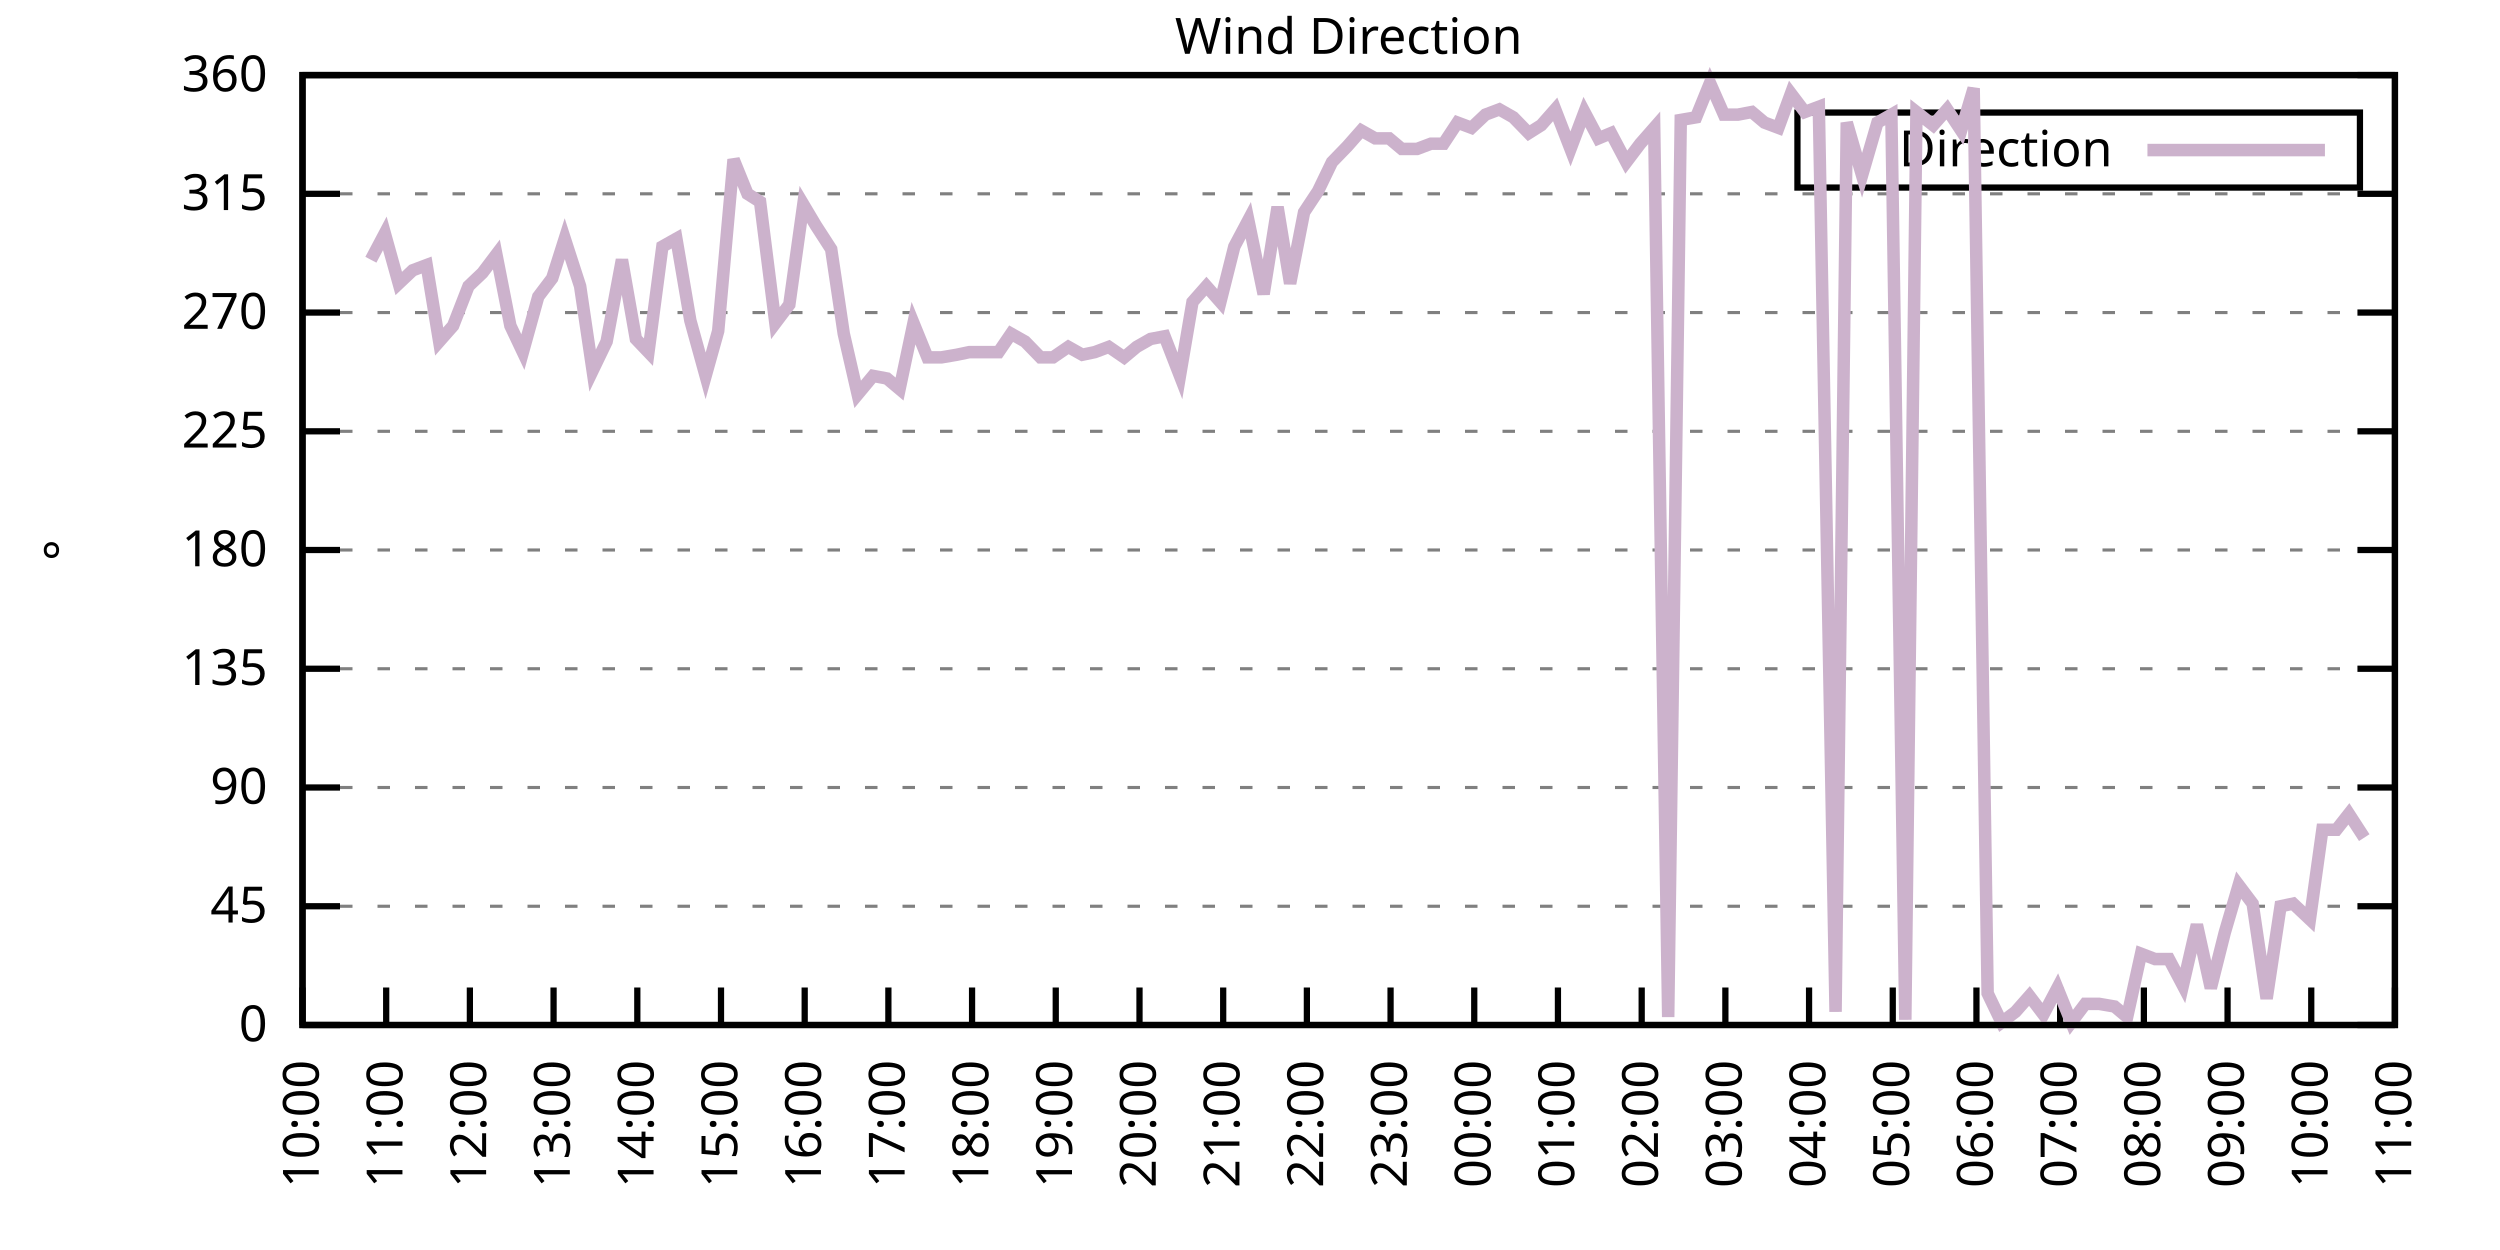
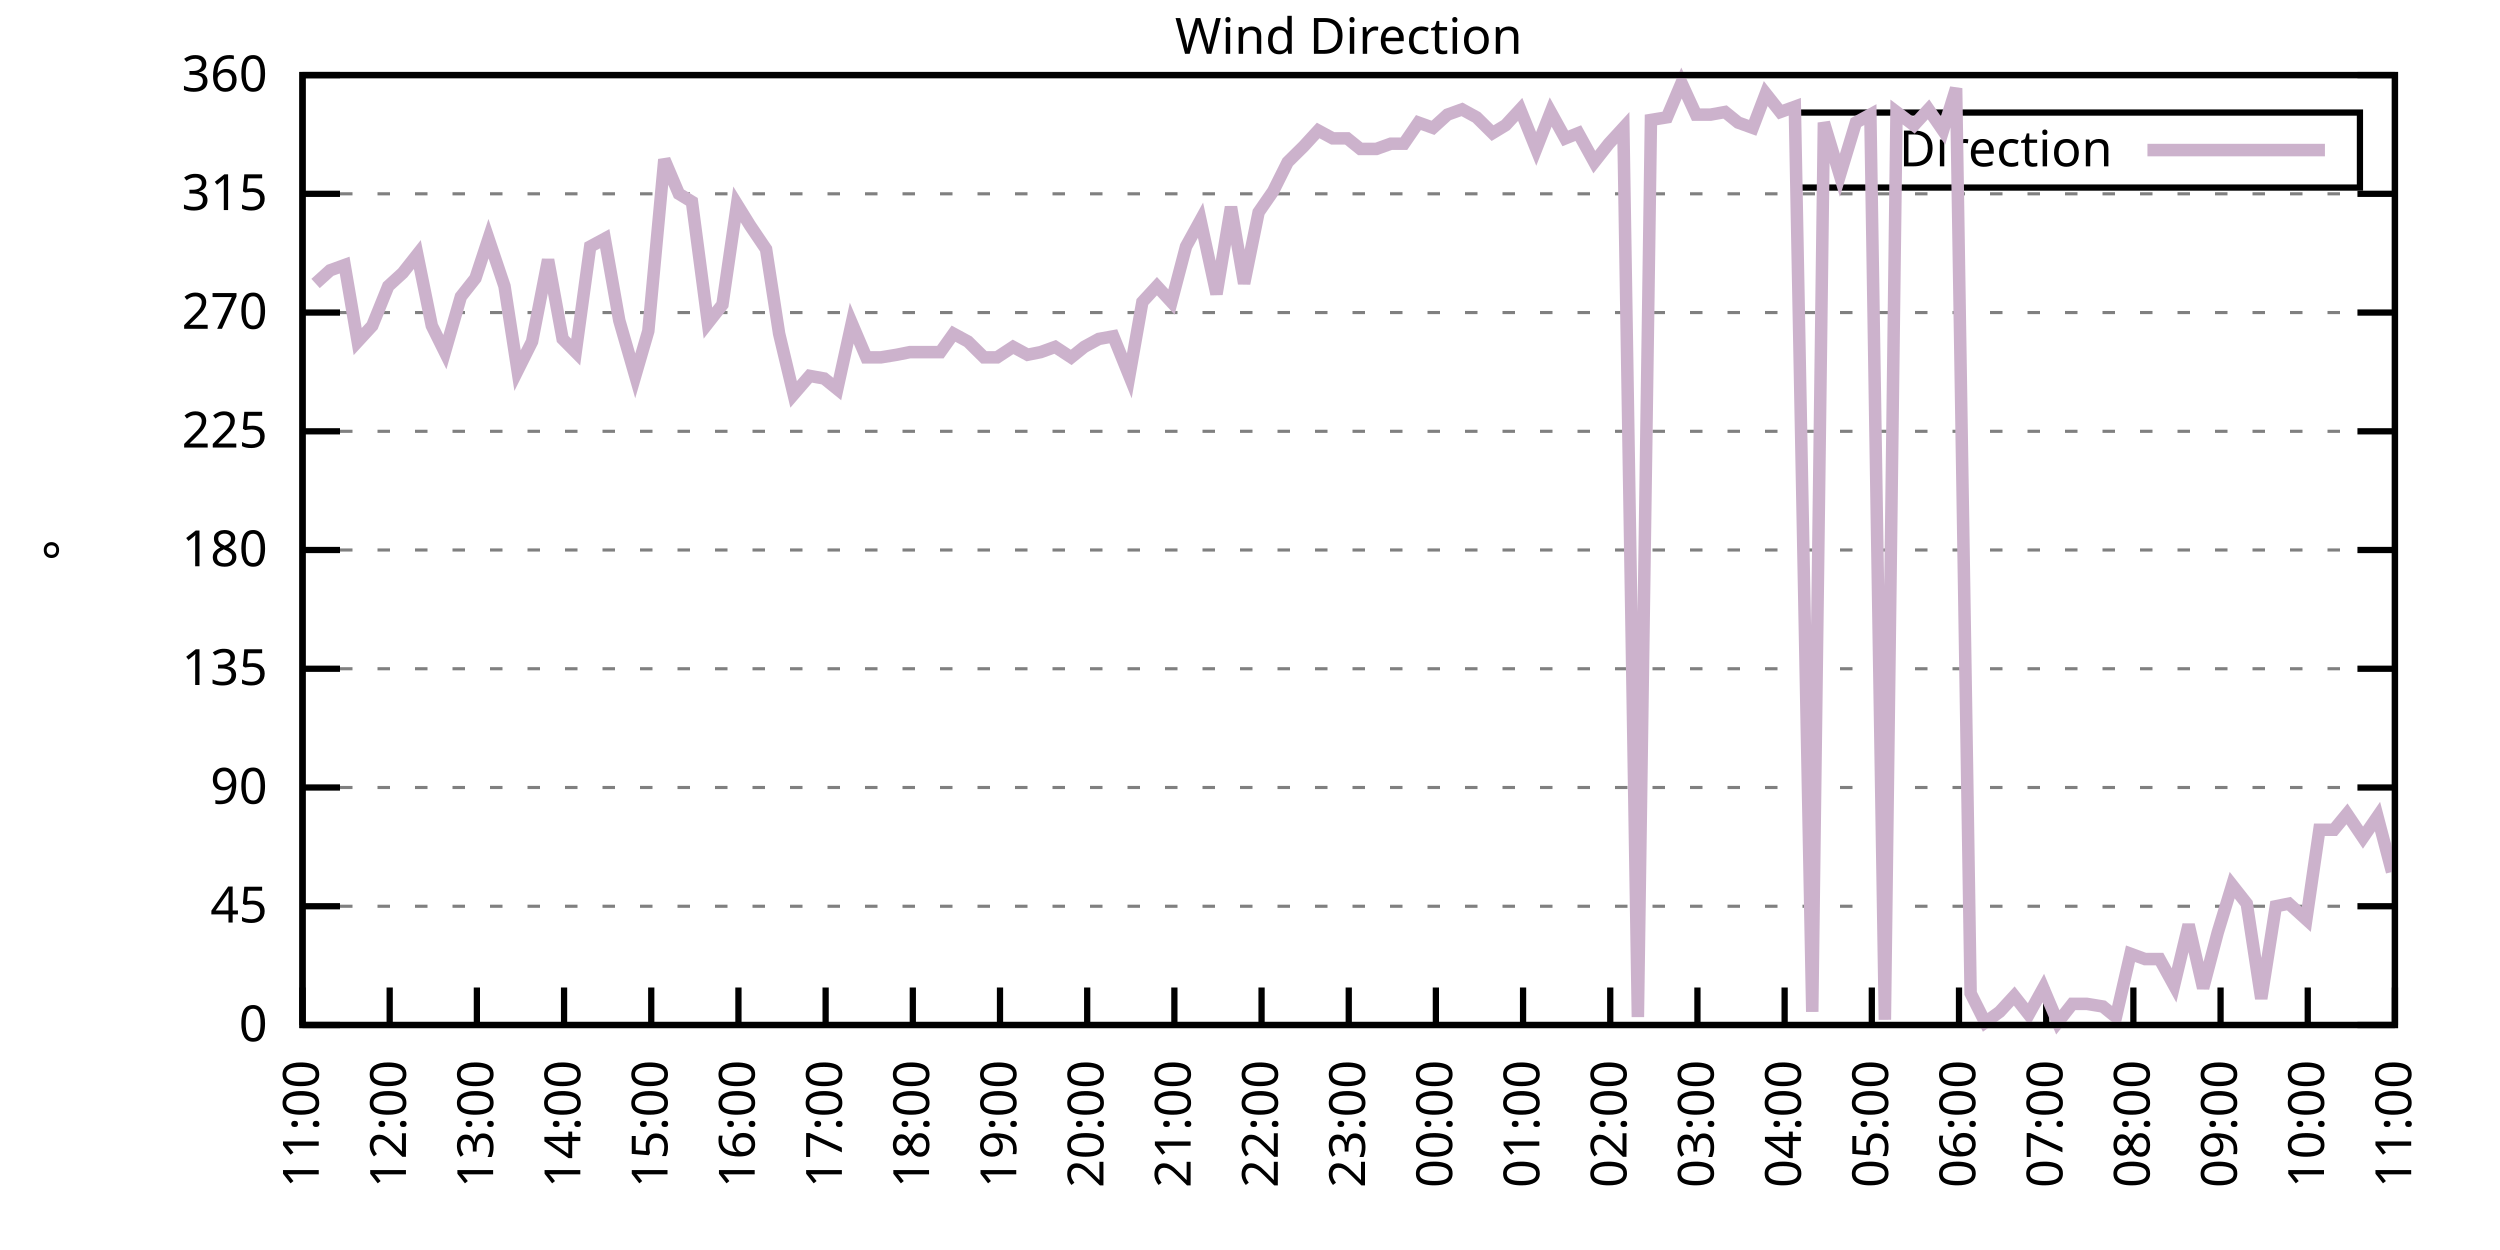
<svg xmlns="http://www.w3.org/2000/svg" xmlns:xlink="http://www.w3.org/1999/xlink" width="400" height="200" viewBox="0 0 400 200">
  <g id="gnuplot_canvas">
    <rect x="0" y="0" width="400" height="200" fill="none" />
    <defs>
      <circle id="gpDot" r="0.5" stroke-width="0.5" stroke="currentColor" />
      <path id="gpPt0" stroke-width="0.333" stroke="currentColor" d="M-1,0 h2 M0,-1 v2" />
      <path id="gpPt1" stroke-width="0.333" stroke="currentColor" d="M-1,-1 L1,1 M1,-1 L-1,1" />
      <path id="gpPt2" stroke-width="0.333" stroke="currentColor" d="M-1,0 L1,0 M0,-1 L0,1 M-1,-1 L1,1 M-1,1 L1,-1" />
      <rect id="gpPt3" stroke-width="0.333" stroke="currentColor" x="-1" y="-1" width="2" height="2" />
      <rect id="gpPt4" stroke-width="0.333" stroke="currentColor" fill="currentColor" x="-1" y="-1" width="2" height="2" />
      <circle id="gpPt5" stroke-width="0.333" stroke="currentColor" cx="0" cy="0" r="1" />
      <use xlink:href="#gpPt5" id="gpPt6" fill="currentColor" stroke="none" />
      <path id="gpPt7" stroke-width="0.333" stroke="currentColor" d="M0,-1.33 L-1.33,0.67 L1.33,0.67 z" />
      <use xlink:href="#gpPt7" id="gpPt8" fill="currentColor" stroke="none" />
      <use xlink:href="#gpPt7" id="gpPt9" stroke="currentColor" transform="rotate(180)" />
      <use xlink:href="#gpPt9" id="gpPt10" fill="currentColor" stroke="none" />
      <use xlink:href="#gpPt3" id="gpPt11" stroke="currentColor" transform="rotate(45)" />
      <use xlink:href="#gpPt11" id="gpPt12" fill="currentColor" stroke="none" />
      <path id="gpPt13" stroke-width="0.333" stroke="currentColor" d="M0,1.330 L1.265,0.411 L0.782,-1.067 L-0.782,-1.076 L-1.265,0.411 z" />
      <use xlink:href="#gpPt13" id="gpPt14" fill="currentColor" stroke="none" />
      <filter id="textbox" filterUnits="objectBoundingBox" x="0" y="0" height="1" width="1">
        <feFlood flood-color="white" flood-opacity="1" result="bgnd" />
        <feComposite in="SourceGraphic" in2="bgnd" operator="atop" />
      </filter>
      <filter id="greybox" filterUnits="objectBoundingBox" x="0" y="0" height="1" width="1">
        <feFlood flood-color="lightgrey" flood-opacity="1" result="grey" />
        <feComposite in="SourceGraphic" in2="grey" operator="atop" />
      </filter>
    </defs>
    <g fill="none" color="white" stroke="currentColor" stroke-width="1.00" stroke-linecap="butt" stroke-linejoin="miter">
</g>
    <g fill="none" color="black" stroke="currentColor" stroke-width="1.00" stroke-linecap="butt" stroke-linejoin="miter">
      <g stroke="none" shape-rendering="crispEdges">
        <polygon fill="rgb(255, 255, 255)" points="48.40,164.00 383.18,164.00 383.18,12.02 48.40,12.02 " />
      </g>
    </g>
    <g fill="none" color="black" stroke="currentColor" stroke-width="1.00" stroke-linecap="butt" stroke-linejoin="miter">
</g>
    <g fill="none" color="black" stroke="black" stroke-width="0.50" stroke-linecap="butt" stroke-linejoin="miter">
</g>
    <g fill="none" color="gray" stroke="currentColor" stroke-width="0.50" stroke-linecap="butt" stroke-linejoin="miter">
      <path stroke="gray" stroke-dasharray="2,4" class="gridline" d="M48.40,164.00 L383.19,164.00  " />
    </g>
    <g fill="none" color="gray" stroke="gray" stroke-width="1.00" stroke-linecap="butt" stroke-linejoin="miter">
</g>
    <g fill="none" color="black" stroke="currentColor" stroke-width="1.00" stroke-linecap="butt" stroke-linejoin="miter">
      <path stroke="black" d="M48.40,164.00 L54.40,164.00 M383.19,164.00 L377.19,164.00  " />
      <g transform="translate(42.80,166.60)" stroke="none" fill="black" font-family="Sans" font-size="8.00" text-anchor="end">
        <text>
          <tspan font-family="Sans"> 0</tspan>
        </text>
      </g>
    </g>
    <g fill="none" color="black" stroke="currentColor" stroke-width="1.00" stroke-linecap="butt" stroke-linejoin="miter">
</g>
    <g fill="none" color="black" stroke="black" stroke-width="0.50" stroke-linecap="butt" stroke-linejoin="miter">
</g>
    <g fill="none" color="gray" stroke="currentColor" stroke-width="0.50" stroke-linecap="butt" stroke-linejoin="miter">
      <path stroke="gray" stroke-dasharray="2,4" class="gridline" d="M48.40,145.00 L383.19,145.00  " />
    </g>
    <g fill="none" color="gray" stroke="gray" stroke-width="1.00" stroke-linecap="butt" stroke-linejoin="miter">
</g>
    <g fill="none" color="black" stroke="currentColor" stroke-width="1.00" stroke-linecap="butt" stroke-linejoin="miter">
      <path stroke="black" d="M48.40,145.00 L54.40,145.00 M383.19,145.00 L377.19,145.00  " />
      <g transform="translate(42.80,147.60)" stroke="none" fill="black" font-family="Sans" font-size="8.00" text-anchor="end">
        <text>
          <tspan font-family="Sans"> 45</tspan>
        </text>
      </g>
    </g>
    <g fill="none" color="black" stroke="currentColor" stroke-width="1.00" stroke-linecap="butt" stroke-linejoin="miter">
</g>
    <g fill="none" color="black" stroke="black" stroke-width="0.50" stroke-linecap="butt" stroke-linejoin="miter">
</g>
    <g fill="none" color="gray" stroke="currentColor" stroke-width="0.50" stroke-linecap="butt" stroke-linejoin="miter">
      <path stroke="gray" stroke-dasharray="2,4" class="gridline" d="M48.40,126.00 L383.19,126.00  " />
    </g>
    <g fill="none" color="gray" stroke="gray" stroke-width="1.00" stroke-linecap="butt" stroke-linejoin="miter">
</g>
    <g fill="none" color="black" stroke="currentColor" stroke-width="1.00" stroke-linecap="butt" stroke-linejoin="miter">
      <path stroke="black" d="M48.40,126.00 L54.40,126.00 M383.19,126.00 L377.19,126.00  " />
      <g transform="translate(42.80,128.60)" stroke="none" fill="black" font-family="Sans" font-size="8.00" text-anchor="end">
        <text>
          <tspan font-family="Sans"> 90</tspan>
        </text>
      </g>
    </g>
    <g fill="none" color="black" stroke="currentColor" stroke-width="1.00" stroke-linecap="butt" stroke-linejoin="miter">
</g>
    <g fill="none" color="black" stroke="black" stroke-width="0.50" stroke-linecap="butt" stroke-linejoin="miter">
</g>
    <g fill="none" color="gray" stroke="currentColor" stroke-width="0.50" stroke-linecap="butt" stroke-linejoin="miter">
      <path stroke="gray" stroke-dasharray="2,4" class="gridline" d="M48.40,107.00 L383.19,107.00  " />
    </g>
    <g fill="none" color="gray" stroke="gray" stroke-width="1.00" stroke-linecap="butt" stroke-linejoin="miter">
</g>
    <g fill="none" color="black" stroke="currentColor" stroke-width="1.00" stroke-linecap="butt" stroke-linejoin="miter">
      <path stroke="black" d="M48.40,107.00 L54.40,107.00 M383.19,107.00 L377.19,107.00  " />
      <g transform="translate(42.80,109.60)" stroke="none" fill="black" font-family="Sans" font-size="8.00" text-anchor="end">
        <text>
          <tspan font-family="Sans"> 135</tspan>
        </text>
      </g>
    </g>
    <g fill="none" color="black" stroke="currentColor" stroke-width="1.00" stroke-linecap="butt" stroke-linejoin="miter">
</g>
    <g fill="none" color="black" stroke="black" stroke-width="0.50" stroke-linecap="butt" stroke-linejoin="miter">
</g>
    <g fill="none" color="gray" stroke="currentColor" stroke-width="0.50" stroke-linecap="butt" stroke-linejoin="miter">
      <path stroke="gray" stroke-dasharray="2,4" class="gridline" d="M48.40,88.00 L383.19,88.00  " />
    </g>
    <g fill="none" color="gray" stroke="gray" stroke-width="1.00" stroke-linecap="butt" stroke-linejoin="miter">
</g>
    <g fill="none" color="black" stroke="currentColor" stroke-width="1.00" stroke-linecap="butt" stroke-linejoin="miter">
      <path stroke="black" d="M48.40,88.00 L54.40,88.00 M383.19,88.00 L377.19,88.00  " />
      <g transform="translate(42.80,90.60)" stroke="none" fill="black" font-family="Sans" font-size="8.00" text-anchor="end">
        <text>
          <tspan font-family="Sans"> 180</tspan>
        </text>
      </g>
    </g>
    <g fill="none" color="black" stroke="currentColor" stroke-width="1.00" stroke-linecap="butt" stroke-linejoin="miter">
</g>
    <g fill="none" color="black" stroke="black" stroke-width="0.50" stroke-linecap="butt" stroke-linejoin="miter">
</g>
    <g fill="none" color="gray" stroke="currentColor" stroke-width="0.50" stroke-linecap="butt" stroke-linejoin="miter">
      <path stroke="gray" stroke-dasharray="2,4" class="gridline" d="M48.40,69.01 L383.19,69.01  " />
    </g>
    <g fill="none" color="gray" stroke="gray" stroke-width="1.00" stroke-linecap="butt" stroke-linejoin="miter">
</g>
    <g fill="none" color="black" stroke="currentColor" stroke-width="1.00" stroke-linecap="butt" stroke-linejoin="miter">
      <path stroke="black" d="M48.40,69.01 L54.40,69.01 M383.19,69.01 L377.19,69.01  " />
      <g transform="translate(42.80,71.61)" stroke="none" fill="black" font-family="Sans" font-size="8.00" text-anchor="end">
        <text>
          <tspan font-family="Sans"> 225</tspan>
        </text>
      </g>
    </g>
    <g fill="none" color="black" stroke="currentColor" stroke-width="1.00" stroke-linecap="butt" stroke-linejoin="miter">
</g>
    <g fill="none" color="black" stroke="black" stroke-width="0.50" stroke-linecap="butt" stroke-linejoin="miter">
</g>
    <g fill="none" color="gray" stroke="currentColor" stroke-width="0.50" stroke-linecap="butt" stroke-linejoin="miter">
      <path stroke="gray" stroke-dasharray="2,4" class="gridline" d="M48.40,50.01 L383.19,50.01  " />
    </g>
    <g fill="none" color="gray" stroke="gray" stroke-width="1.00" stroke-linecap="butt" stroke-linejoin="miter">
</g>
    <g fill="none" color="black" stroke="currentColor" stroke-width="1.00" stroke-linecap="butt" stroke-linejoin="miter">
      <path stroke="black" d="M48.40,50.01 L54.40,50.01 M383.19,50.01 L377.19,50.01  " />
      <g transform="translate(42.80,52.61)" stroke="none" fill="black" font-family="Sans" font-size="8.00" text-anchor="end">
        <text>
          <tspan font-family="Sans"> 270</tspan>
        </text>
      </g>
    </g>
    <g fill="none" color="black" stroke="currentColor" stroke-width="1.00" stroke-linecap="butt" stroke-linejoin="miter">
</g>
    <g fill="none" color="black" stroke="black" stroke-width="0.50" stroke-linecap="butt" stroke-linejoin="miter">
</g>
    <g fill="none" color="gray" stroke="currentColor" stroke-width="0.50" stroke-linecap="butt" stroke-linejoin="miter">
      <path stroke="gray" stroke-dasharray="2,4" class="gridline" d="M48.40,31.01 L383.19,31.01  " />
    </g>
    <g fill="none" color="gray" stroke="gray" stroke-width="1.00" stroke-linecap="butt" stroke-linejoin="miter">
</g>
    <g fill="none" color="black" stroke="currentColor" stroke-width="1.00" stroke-linecap="butt" stroke-linejoin="miter">
      <path stroke="black" d="M48.40,31.01 L54.40,31.01 M383.19,31.01 L377.19,31.01  " />
      <g transform="translate(42.80,33.61)" stroke="none" fill="black" font-family="Sans" font-size="8.00" text-anchor="end">
        <text>
          <tspan font-family="Sans"> 315</tspan>
        </text>
      </g>
    </g>
    <g fill="none" color="black" stroke="currentColor" stroke-width="1.00" stroke-linecap="butt" stroke-linejoin="miter">
</g>
    <g fill="none" color="black" stroke="black" stroke-width="0.50" stroke-linecap="butt" stroke-linejoin="miter">
</g>
    <g fill="none" color="gray" stroke="currentColor" stroke-width="0.50" stroke-linecap="butt" stroke-linejoin="miter">
      <path stroke="gray" stroke-dasharray="2,4" class="gridline" d="M48.40,12.01 L383.19,12.01  " />
    </g>
    <g fill="none" color="gray" stroke="gray" stroke-width="1.00" stroke-linecap="butt" stroke-linejoin="miter">
</g>
    <g fill="none" color="black" stroke="currentColor" stroke-width="1.00" stroke-linecap="butt" stroke-linejoin="miter">
      <path stroke="black" d="M48.40,12.01 L54.40,12.01 M383.19,12.01 L377.19,12.01  " />
      <g transform="translate(42.80,14.61)" stroke="none" fill="black" font-family="Sans" font-size="8.00" text-anchor="end">
        <text>
          <tspan font-family="Sans"> 360</tspan>
        </text>
      </g>
    </g>
    <g fill="none" color="black" stroke="currentColor" stroke-width="1.00" stroke-linecap="butt" stroke-linejoin="miter">
      <path stroke="black" d="M48.40,164.00 L48.40,158.00  " />
      <g transform="translate(51.00,169.60) rotate(270.00)" stroke="none" fill="black" font-family="Sans" font-size="8.00" text-anchor="end">
        <text>
-           <tspan font-family="Sans">10:00</tspan>
-         </text>
-       </g>
-     </g>
-     <g fill="none" color="black" stroke="currentColor" stroke-width="1.00" stroke-linecap="butt" stroke-linejoin="miter">
-       <path stroke="black" d="M61.79,164.00 L61.79,158.00  " />
-       <g transform="translate(64.39,169.60) rotate(270.00)" stroke="none" fill="black" font-family="Sans" font-size="8.00" text-anchor="end">
-         <text>
          <tspan font-family="Sans">11:00</tspan>
        </text>
      </g>
    </g>
    <g fill="none" color="black" stroke="currentColor" stroke-width="1.00" stroke-linecap="butt" stroke-linejoin="miter">
-       <path stroke="black" d="M75.18,164.00 L75.18,158.00  " />
-       <g transform="translate(77.78,169.60) rotate(270.00)" stroke="none" fill="black" font-family="Sans" font-size="8.00" text-anchor="end">
+       <path stroke="black" d="M62.35,164.00 L62.35,158.00  " />
+       <g transform="translate(64.95,169.60) rotate(270.00)" stroke="none" fill="black" font-family="Sans" font-size="8.00" text-anchor="end">
        <text>
          <tspan font-family="Sans">12:00</tspan>
        </text>
      </g>
    </g>
    <g fill="none" color="black" stroke="currentColor" stroke-width="1.00" stroke-linecap="butt" stroke-linejoin="miter">
-       <path stroke="black" d="M88.57,164.00 L88.57,158.00  " />
-       <g transform="translate(91.17,169.60) rotate(270.00)" stroke="none" fill="black" font-family="Sans" font-size="8.00" text-anchor="end">
+       <path stroke="black" d="M76.30,164.00 L76.30,158.00  " />
+       <g transform="translate(78.90,169.60) rotate(270.00)" stroke="none" fill="black" font-family="Sans" font-size="8.00" text-anchor="end">
        <text>
          <tspan font-family="Sans">13:00</tspan>
        </text>
      </g>
    </g>
    <g fill="none" color="black" stroke="currentColor" stroke-width="1.00" stroke-linecap="butt" stroke-linejoin="miter">
-       <path stroke="black" d="M101.97,164.00 L101.97,158.00  " />
-       <g transform="translate(104.57,169.60) rotate(270.00)" stroke="none" fill="black" font-family="Sans" font-size="8.00" text-anchor="end">
+       <path stroke="black" d="M90.25,164.00 L90.25,158.00  " />
+       <g transform="translate(92.85,169.60) rotate(270.00)" stroke="none" fill="black" font-family="Sans" font-size="8.00" text-anchor="end">
        <text>
          <tspan font-family="Sans">14:00</tspan>
        </text>
      </g>
    </g>
    <g fill="none" color="black" stroke="currentColor" stroke-width="1.00" stroke-linecap="butt" stroke-linejoin="miter">
-       <path stroke="black" d="M115.36,164.00 L115.36,158.00  " />
-       <g transform="translate(117.96,169.60) rotate(270.00)" stroke="none" fill="black" font-family="Sans" font-size="8.00" text-anchor="end">
+       <path stroke="black" d="M104.20,164.00 L104.20,158.00  " />
+       <g transform="translate(106.80,169.60) rotate(270.00)" stroke="none" fill="black" font-family="Sans" font-size="8.00" text-anchor="end">
        <text>
          <tspan font-family="Sans">15:00</tspan>
        </text>
      </g>
    </g>
    <g fill="none" color="black" stroke="currentColor" stroke-width="1.00" stroke-linecap="butt" stroke-linejoin="miter">
-       <path stroke="black" d="M128.75,164.00 L128.75,158.00  " />
-       <g transform="translate(131.35,169.60) rotate(270.00)" stroke="none" fill="black" font-family="Sans" font-size="8.00" text-anchor="end">
+       <path stroke="black" d="M118.15,164.00 L118.15,158.00  " />
+       <g transform="translate(120.75,169.60) rotate(270.00)" stroke="none" fill="black" font-family="Sans" font-size="8.00" text-anchor="end">
        <text>
          <tspan font-family="Sans">16:00</tspan>
        </text>
      </g>
    </g>
    <g fill="none" color="black" stroke="currentColor" stroke-width="1.00" stroke-linecap="butt" stroke-linejoin="miter">
-       <path stroke="black" d="M142.14,164.00 L142.14,158.00  " />
-       <g transform="translate(144.74,169.60) rotate(270.00)" stroke="none" fill="black" font-family="Sans" font-size="8.00" text-anchor="end">
+       <path stroke="black" d="M132.10,164.00 L132.10,158.00  " />
+       <g transform="translate(134.70,169.60) rotate(270.00)" stroke="none" fill="black" font-family="Sans" font-size="8.00" text-anchor="end">
        <text>
          <tspan font-family="Sans">17:00</tspan>
        </text>
      </g>
    </g>
    <g fill="none" color="black" stroke="currentColor" stroke-width="1.00" stroke-linecap="butt" stroke-linejoin="miter">
-       <path stroke="black" d="M155.53,164.00 L155.53,158.00  " />
-       <g transform="translate(158.13,169.60) rotate(270.00)" stroke="none" fill="black" font-family="Sans" font-size="8.00" text-anchor="end">
+       <path stroke="black" d="M146.05,164.00 L146.05,158.00  " />
+       <g transform="translate(148.65,169.60) rotate(270.00)" stroke="none" fill="black" font-family="Sans" font-size="8.00" text-anchor="end">
        <text>
          <tspan font-family="Sans">18:00</tspan>
        </text>
      </g>
    </g>
    <g fill="none" color="black" stroke="currentColor" stroke-width="1.00" stroke-linecap="butt" stroke-linejoin="miter">
-       <path stroke="black" d="M168.92,164.00 L168.92,158.00  " />
-       <g transform="translate(171.52,169.60) rotate(270.00)" stroke="none" fill="black" font-family="Sans" font-size="8.00" text-anchor="end">
+       <path stroke="black" d="M160.00,164.00 L160.00,158.00  " />
+       <g transform="translate(162.60,169.60) rotate(270.00)" stroke="none" fill="black" font-family="Sans" font-size="8.00" text-anchor="end">
        <text>
          <tspan font-family="Sans">19:00</tspan>
        </text>
      </g>
    </g>
    <g fill="none" color="black" stroke="currentColor" stroke-width="1.00" stroke-linecap="butt" stroke-linejoin="miter">
-       <path stroke="black" d="M182.32,164.00 L182.32,158.00  " />
-       <g transform="translate(184.92,169.60) rotate(270.00)" stroke="none" fill="black" font-family="Sans" font-size="8.00" text-anchor="end">
+       <path stroke="black" d="M173.95,164.00 L173.95,158.00  " />
+       <g transform="translate(176.55,169.60) rotate(270.00)" stroke="none" fill="black" font-family="Sans" font-size="8.00" text-anchor="end">
        <text>
          <tspan font-family="Sans">20:00</tspan>
        </text>
      </g>
    </g>
    <g fill="none" color="black" stroke="currentColor" stroke-width="1.00" stroke-linecap="butt" stroke-linejoin="miter">
-       <path stroke="black" d="M195.71,164.00 L195.71,158.00  " />
-       <g transform="translate(198.31,169.60) rotate(270.00)" stroke="none" fill="black" font-family="Sans" font-size="8.00" text-anchor="end">
+       <path stroke="black" d="M187.90,164.00 L187.90,158.00  " />
+       <g transform="translate(190.50,169.60) rotate(270.00)" stroke="none" fill="black" font-family="Sans" font-size="8.00" text-anchor="end">
        <text>
          <tspan font-family="Sans">21:00</tspan>
        </text>
      </g>
    </g>
    <g fill="none" color="black" stroke="currentColor" stroke-width="1.00" stroke-linecap="butt" stroke-linejoin="miter">
-       <path stroke="black" d="M209.10,164.00 L209.10,158.00  " />
-       <g transform="translate(211.70,169.60) rotate(270.00)" stroke="none" fill="black" font-family="Sans" font-size="8.00" text-anchor="end">
+       <path stroke="black" d="M201.85,164.00 L201.85,158.00  " />
+       <g transform="translate(204.45,169.60) rotate(270.00)" stroke="none" fill="black" font-family="Sans" font-size="8.00" text-anchor="end">
        <text>
          <tspan font-family="Sans">22:00</tspan>
        </text>
      </g>
    </g>
    <g fill="none" color="black" stroke="currentColor" stroke-width="1.00" stroke-linecap="butt" stroke-linejoin="miter">
-       <path stroke="black" d="M222.49,164.00 L222.49,158.00  " />
-       <g transform="translate(225.09,169.60) rotate(270.00)" stroke="none" fill="black" font-family="Sans" font-size="8.00" text-anchor="end">
+       <path stroke="black" d="M215.80,164.00 L215.80,158.00  " />
+       <g transform="translate(218.40,169.60) rotate(270.00)" stroke="none" fill="black" font-family="Sans" font-size="8.00" text-anchor="end">
        <text>
          <tspan font-family="Sans">23:00</tspan>
        </text>
      </g>
    </g>
    <g fill="none" color="black" stroke="currentColor" stroke-width="1.00" stroke-linecap="butt" stroke-linejoin="miter">
-       <path stroke="black" d="M235.88,164.00 L235.88,158.00  " />
-       <g transform="translate(238.48,169.60) rotate(270.00)" stroke="none" fill="black" font-family="Sans" font-size="8.00" text-anchor="end">
+       <path stroke="black" d="M229.74,164.00 L229.74,158.00  " />
+       <g transform="translate(232.34,169.60) rotate(270.00)" stroke="none" fill="black" font-family="Sans" font-size="8.00" text-anchor="end">
        <text>
          <tspan font-family="Sans">00:00</tspan>
        </text>
      </g>
    </g>
    <g fill="none" color="black" stroke="currentColor" stroke-width="1.00" stroke-linecap="butt" stroke-linejoin="miter">
-       <path stroke="black" d="M249.27,164.00 L249.27,158.00  " />
-       <g transform="translate(251.87,169.60) rotate(270.00)" stroke="none" fill="black" font-family="Sans" font-size="8.00" text-anchor="end">
+       <path stroke="black" d="M243.69,164.00 L243.69,158.00  " />
+       <g transform="translate(246.29,169.60) rotate(270.00)" stroke="none" fill="black" font-family="Sans" font-size="8.00" text-anchor="end">
        <text>
          <tspan font-family="Sans">01:00</tspan>
        </text>
      </g>
    </g>
    <g fill="none" color="black" stroke="currentColor" stroke-width="1.00" stroke-linecap="butt" stroke-linejoin="miter">
-       <path stroke="black" d="M262.67,164.00 L262.67,158.00  " />
-       <g transform="translate(265.27,169.60) rotate(270.00)" stroke="none" fill="black" font-family="Sans" font-size="8.00" text-anchor="end">
+       <path stroke="black" d="M257.64,164.00 L257.64,158.00  " />
+       <g transform="translate(260.24,169.60) rotate(270.00)" stroke="none" fill="black" font-family="Sans" font-size="8.00" text-anchor="end">
        <text>
          <tspan font-family="Sans">02:00</tspan>
        </text>
      </g>
    </g>
    <g fill="none" color="black" stroke="currentColor" stroke-width="1.00" stroke-linecap="butt" stroke-linejoin="miter">
-       <path stroke="black" d="M276.06,164.00 L276.06,158.00  " />
-       <g transform="translate(278.66,169.60) rotate(270.00)" stroke="none" fill="black" font-family="Sans" font-size="8.00" text-anchor="end">
+       <path stroke="black" d="M271.59,164.00 L271.59,158.00  " />
+       <g transform="translate(274.19,169.60) rotate(270.00)" stroke="none" fill="black" font-family="Sans" font-size="8.00" text-anchor="end">
        <text>
          <tspan font-family="Sans">03:00</tspan>
        </text>
      </g>
    </g>
    <g fill="none" color="black" stroke="currentColor" stroke-width="1.00" stroke-linecap="butt" stroke-linejoin="miter">
-       <path stroke="black" d="M289.45,164.00 L289.45,158.00  " />
-       <g transform="translate(292.05,169.60) rotate(270.00)" stroke="none" fill="black" font-family="Sans" font-size="8.00" text-anchor="end">
+       <path stroke="black" d="M285.54,164.00 L285.54,158.00  " />
+       <g transform="translate(288.14,169.60) rotate(270.00)" stroke="none" fill="black" font-family="Sans" font-size="8.00" text-anchor="end">
        <text>
          <tspan font-family="Sans">04:00</tspan>
        </text>
      </g>
    </g>
    <g fill="none" color="black" stroke="currentColor" stroke-width="1.00" stroke-linecap="butt" stroke-linejoin="miter">
-       <path stroke="black" d="M302.84,164.00 L302.84,158.00  " />
-       <g transform="translate(305.44,169.60) rotate(270.00)" stroke="none" fill="black" font-family="Sans" font-size="8.00" text-anchor="end">
+       <path stroke="black" d="M299.49,164.00 L299.49,158.00  " />
+       <g transform="translate(302.09,169.60) rotate(270.00)" stroke="none" fill="black" font-family="Sans" font-size="8.00" text-anchor="end">
        <text>
          <tspan font-family="Sans">05:00</tspan>
        </text>
      </g>
    </g>
    <g fill="none" color="black" stroke="currentColor" stroke-width="1.00" stroke-linecap="butt" stroke-linejoin="miter">
-       <path stroke="black" d="M316.23,164.00 L316.23,158.00  " />
-       <g transform="translate(318.83,169.60) rotate(270.00)" stroke="none" fill="black" font-family="Sans" font-size="8.00" text-anchor="end">
+       <path stroke="black" d="M313.44,164.00 L313.44,158.00  " />
+       <g transform="translate(316.04,169.60) rotate(270.00)" stroke="none" fill="black" font-family="Sans" font-size="8.00" text-anchor="end">
        <text>
          <tspan font-family="Sans">06:00</tspan>
        </text>
      </g>
    </g>
    <g fill="none" color="black" stroke="currentColor" stroke-width="1.00" stroke-linecap="butt" stroke-linejoin="miter">
-       <path stroke="black" d="M329.62,164.00 L329.62,158.00  " />
-       <g transform="translate(332.22,169.60) rotate(270.00)" stroke="none" fill="black" font-family="Sans" font-size="8.00" text-anchor="end">
+       <path stroke="black" d="M327.39,164.00 L327.39,158.00  " />
+       <g transform="translate(329.99,169.60) rotate(270.00)" stroke="none" fill="black" font-family="Sans" font-size="8.00" text-anchor="end">
        <text>
          <tspan font-family="Sans">07:00</tspan>
        </text>
      </g>
    </g>
    <g fill="none" color="black" stroke="currentColor" stroke-width="1.00" stroke-linecap="butt" stroke-linejoin="miter">
-       <path stroke="black" d="M343.02,164.00 L343.02,158.00  " />
-       <g transform="translate(345.62,169.60) rotate(270.00)" stroke="none" fill="black" font-family="Sans" font-size="8.00" text-anchor="end">
+       <path stroke="black" d="M341.34,164.00 L341.34,158.00  " />
+       <g transform="translate(343.94,169.60) rotate(270.00)" stroke="none" fill="black" font-family="Sans" font-size="8.00" text-anchor="end">
        <text>
          <tspan font-family="Sans">08:00</tspan>
        </text>
      </g>
    </g>
    <g fill="none" color="black" stroke="currentColor" stroke-width="1.00" stroke-linecap="butt" stroke-linejoin="miter">
-       <path stroke="black" d="M356.41,164.00 L356.41,158.00  " />
-       <g transform="translate(359.01,169.60) rotate(270.00)" stroke="none" fill="black" font-family="Sans" font-size="8.00" text-anchor="end">
+       <path stroke="black" d="M355.29,164.00 L355.29,158.00  " />
+       <g transform="translate(357.89,169.60) rotate(270.00)" stroke="none" fill="black" font-family="Sans" font-size="8.00" text-anchor="end">
        <text>
          <tspan font-family="Sans">09:00</tspan>
        </text>
      </g>
    </g>
    <g fill="none" color="black" stroke="currentColor" stroke-width="1.00" stroke-linecap="butt" stroke-linejoin="miter">
-       <path stroke="black" d="M369.80,164.00 L369.80,158.00  " />
-       <g transform="translate(372.40,169.60) rotate(270.00)" stroke="none" fill="black" font-family="Sans" font-size="8.00" text-anchor="end">
+       <path stroke="black" d="M369.24,164.00 L369.24,158.00  " />
+       <g transform="translate(371.84,169.60) rotate(270.00)" stroke="none" fill="black" font-family="Sans" font-size="8.00" text-anchor="end">
        <text>
          <tspan font-family="Sans">10:00</tspan>
        </text>
      </g>
    </g>
    <g fill="none" color="black" stroke="currentColor" stroke-width="1.00" stroke-linecap="butt" stroke-linejoin="miter">
      <path stroke="black" d="M383.19,164.00 L383.19,158.00  " />
      <g transform="translate(385.79,169.60) rotate(270.00)" stroke="none" fill="black" font-family="Sans" font-size="8.00" text-anchor="end">
        <text>
          <tspan font-family="Sans">11:00</tspan>
        </text>
      </g>
    </g>
    <g fill="none" color="black" stroke="currentColor" stroke-width="1.00" stroke-linecap="butt" stroke-linejoin="miter">
</g>
    <g fill="none" color="black" stroke="currentColor" stroke-width="1.00" stroke-linecap="butt" stroke-linejoin="miter">
      <path stroke="black" d="M48.40,12.01 L48.40,164.00 L383.19,164.00 L383.19,12.01 L48.40,12.01 Z  " />
    </g>
    <g fill="none" color="black" stroke="currentColor" stroke-width="1.00" stroke-linecap="butt" stroke-linejoin="miter">
</g>
    <g fill="none" color="black" stroke="currentColor" stroke-width="1.00" stroke-linecap="butt" stroke-linejoin="miter">
      <path stroke="black" d="M287.59,30.01 L287.59,18.01 L377.59,18.01 L377.59,30.01 L287.59,30.01 Z  " />
    </g>
    <g id="Wind_direction_plot_1">
      <g fill="none" color="white" stroke="black" stroke-width="2.00" stroke-linecap="butt" stroke-linejoin="miter">
</g>
      <g fill="none" color="black" stroke="currentColor" stroke-width="2.00" stroke-linecap="butt" stroke-linejoin="miter">
        <g transform="translate(337.99,26.61)" stroke="none" fill="black" font-family="Sans" font-size="8.00" text-anchor="end">
          <text>
            <tspan font-family="Sans">Direction</tspan>
          </text>
        </g>
      </g>
      <g fill="none" color="black" stroke="currentColor" stroke-width="2.00" stroke-linecap="butt" stroke-linejoin="miter">
-         <path stroke="rgb(204, 178, 204)" d="M343.59,24.01 L371.99,24.01 M59.34,41.56 L61.57,37.34 L63.80,45.36 L66.03,43.25 L68.26,42.41 L70.27,54.65   L72.50,52.12 L74.96,45.79 L77.19,43.67 L79.42,40.72 L81.66,52.12 L83.66,56.34 L86.12,47.47 L88.35,44.52   L90.36,38.19 L92.82,45.79 L94.82,59.30 L97.06,54.65 L99.51,41.56 L101.74,54.23 L103.75,56.34 L105.98,39.45   L108.22,38.19 L110.45,51.27 L112.90,60.14 L114.91,52.96 L117.37,25.52 L119.60,31.01 L121.61,32.28 L124.06,51.70   L126.29,48.74 L128.53,32.70 L130.54,36.08 L132.99,39.87 L135.00,53.39 L137.23,63.10 L139.69,60.14 L141.92,60.56   L143.93,62.25 L146.16,51.70 L148.39,57.18 L150.62,57.18 L153.08,56.76 L155.09,56.34 L157.32,56.34 L159.77,56.34   L161.78,53.39 L164.01,54.65 L166.47,57.18 L168.48,57.18 L170.93,55.50 L173.17,56.76 L175.17,56.34 L177.41,55.50   L179.86,57.18 L181.87,55.50 L184.10,54.23 L186.33,53.81 L188.79,60.14 L190.80,48.32 L193.03,45.79 L195.26,48.32   L197.49,39.45 L199.73,35.23 L202.18,47.05 L204.41,33.12 L206.42,45.36 L208.65,33.96 L210.88,30.59 L213.12,25.94   L215.57,23.41 L217.80,20.88 L220.04,22.14 L222.27,22.14 L224.28,23.83 L226.73,23.83 L228.96,22.99 L230.97,22.99   L233.20,19.61 L235.44,20.45 L237.67,18.34 L239.90,17.50 L242.13,18.77 L244.59,21.30 L246.60,20.03 L248.83,17.50   L251.28,23.83 L253.51,17.92 L255.75,22.14 L257.76,21.30 L260.21,25.94 L262.44,22.99 L264.67,20.45 L266.91,162.73   L268.92,19.19 L271.37,18.77 L273.60,13.28 L275.83,18.34 L278.07,18.34 L280.30,17.92 L282.31,19.61 L284.54,20.45   L286.55,14.97 L288.78,17.92 L291.01,17.08 L293.69,161.89 L295.48,19.61 L297.93,28.05 L300.39,19.61 L302.62,18.34   L304.85,163.16 L306.63,17.92 L309.31,20.03 L311.54,17.50 L313.78,20.88 L315.79,14.12 L318.02,158.93 L320.25,163.58   L322.48,161.89 L324.71,159.36 L326.95,162.31 L329.18,158.09 L331.41,163.58 L333.64,160.62 L335.87,160.62 L338.33,161.04   L340.34,162.73 L342.57,152.60 L344.80,153.45 L347.03,153.45 L349.26,157.67 L351.50,147.96 L353.73,158.09 L355.96,149.22   L358.19,141.62 L360.42,144.58 L362.66,159.78 L364.89,145.00 L366.90,144.58 L369.58,147.11 L371.58,132.76 L373.82,132.76   L375.82,130.22 L378.28,134.02  " />
+         <path stroke="rgb(204, 178, 204)" d="M343.59,24.01 L371.99,24.01 M50.49,45.36 L52.82,43.25 L55.14,42.41 L57.23,54.65 L59.56,52.12 L62.12,45.79   L64.44,43.67 L66.77,40.72 L69.09,52.12 L71.18,56.34 L73.74,47.47 L76.07,44.52 L78.16,38.19 L80.72,45.79   L82.81,59.30 L85.13,54.65 L87.69,41.56 L90.02,54.23 L92.11,56.34 L94.43,39.45 L96.76,38.19 L99.08,51.27   L101.64,60.14 L103.73,52.96 L106.29,25.52 L108.62,31.01 L110.71,32.28 L113.27,51.70 L115.59,48.74 L117.92,32.70   L120.01,36.08 L122.57,39.87 L124.66,53.39 L126.98,63.10 L129.54,60.14 L131.87,60.56 L133.96,62.25 L136.28,51.70   L138.61,57.18 L140.93,57.18 L143.49,56.76 L145.58,56.34 L147.91,56.34 L150.46,56.34 L152.56,53.39 L154.88,54.65   L157.44,57.18 L159.53,57.18 L162.09,55.50 L164.41,56.76 L166.51,56.34 L168.83,55.50 L171.39,57.18 L173.48,55.50   L175.81,54.23 L178.13,53.81 L180.69,60.14 L182.78,48.32 L185.11,45.79 L187.43,48.32 L189.76,39.45 L192.08,35.23   L194.64,47.05 L196.96,33.12 L199.06,45.36 L201.38,33.96 L203.71,30.59 L206.03,25.94 L208.59,23.41 L210.91,20.88   L213.24,22.14 L215.56,22.14 L217.65,23.83 L220.21,23.83 L222.54,22.99 L224.63,22.99 L226.95,19.61 L229.28,20.45   L231.60,18.34 L233.93,17.50 L236.25,18.77 L238.81,21.30 L240.90,20.03 L243.23,17.50 L245.79,23.83 L248.11,17.92   L250.44,22.14 L252.53,21.30 L255.09,25.94 L257.41,22.99 L259.74,20.45 L262.06,162.73 L264.15,19.19 L266.71,18.77   L269.04,13.28 L271.36,18.34 L273.69,18.34 L276.01,17.92 L278.10,19.61 L280.43,20.45 L282.52,14.97 L284.85,17.92   L287.17,17.08 L289.96,161.89 L291.82,19.61 L294.38,28.05 L296.94,19.61 L299.26,18.34 L301.58,163.16 L303.44,17.92   L306.23,20.03 L308.56,17.50 L310.88,20.88 L312.98,14.12 L315.30,158.93 L317.63,163.58 L319.95,161.89 L322.28,159.36   L324.60,162.31 L326.93,158.09 L329.25,163.58 L331.58,160.62 L333.90,160.62 L336.46,161.04 L338.55,162.73 L340.88,152.60   L343.20,153.45 L345.53,153.45 L347.85,157.67 L350.18,147.96 L352.50,158.09 L354.83,149.22 L357.15,141.62 L359.48,144.58   L361.80,159.78 L364.13,145.00 L366.22,144.58 L369.01,147.11 L371.10,132.76 L373.43,132.76 L375.52,130.22 L378.08,134.02   L380.40,130.65 L382.73,139.51  " />
      </g>
    </g>
    <g fill="none" color="black" stroke="currentColor" stroke-width="2.00" stroke-linecap="butt" stroke-linejoin="miter">
</g>
    <g fill="none" color="black" stroke="black" stroke-width="1.00" stroke-linecap="butt" stroke-linejoin="miter">
</g>
    <g fill="none" color="black" stroke="currentColor" stroke-width="1.00" stroke-linecap="butt" stroke-linejoin="miter">
      <path stroke="black" d="M48.40,12.01 L48.40,164.00 L383.19,164.00 L383.19,12.01 L48.40,12.01 Z  " />
      <g transform="translate(12.80,88.01) rotate(270.00)" stroke="none" fill="black" font-family="Sans" font-size="8.00" text-anchor="middle">
        <text>
          <tspan font-family="Sans">°</tspan>
        </text>
      </g>
    </g>
    <g fill="none" color="black" stroke="currentColor" stroke-width="1.00" stroke-linecap="butt" stroke-linejoin="miter">
</g>
    <g fill="none" color="black" stroke="currentColor" stroke-width="1.00" stroke-linecap="butt" stroke-linejoin="miter">
      <g transform="translate(215.79,8.61)" stroke="none" fill="black" font-family="Sans" font-size="8.00" text-anchor="middle">
        <text>
          <tspan font-family="Sans">Wind Direction</tspan>
        </text>
      </g>
    </g>
    <g fill="none" color="black" stroke="currentColor" stroke-width="1.00" stroke-linecap="butt" stroke-linejoin="miter">
</g>
  </g>
</svg>
